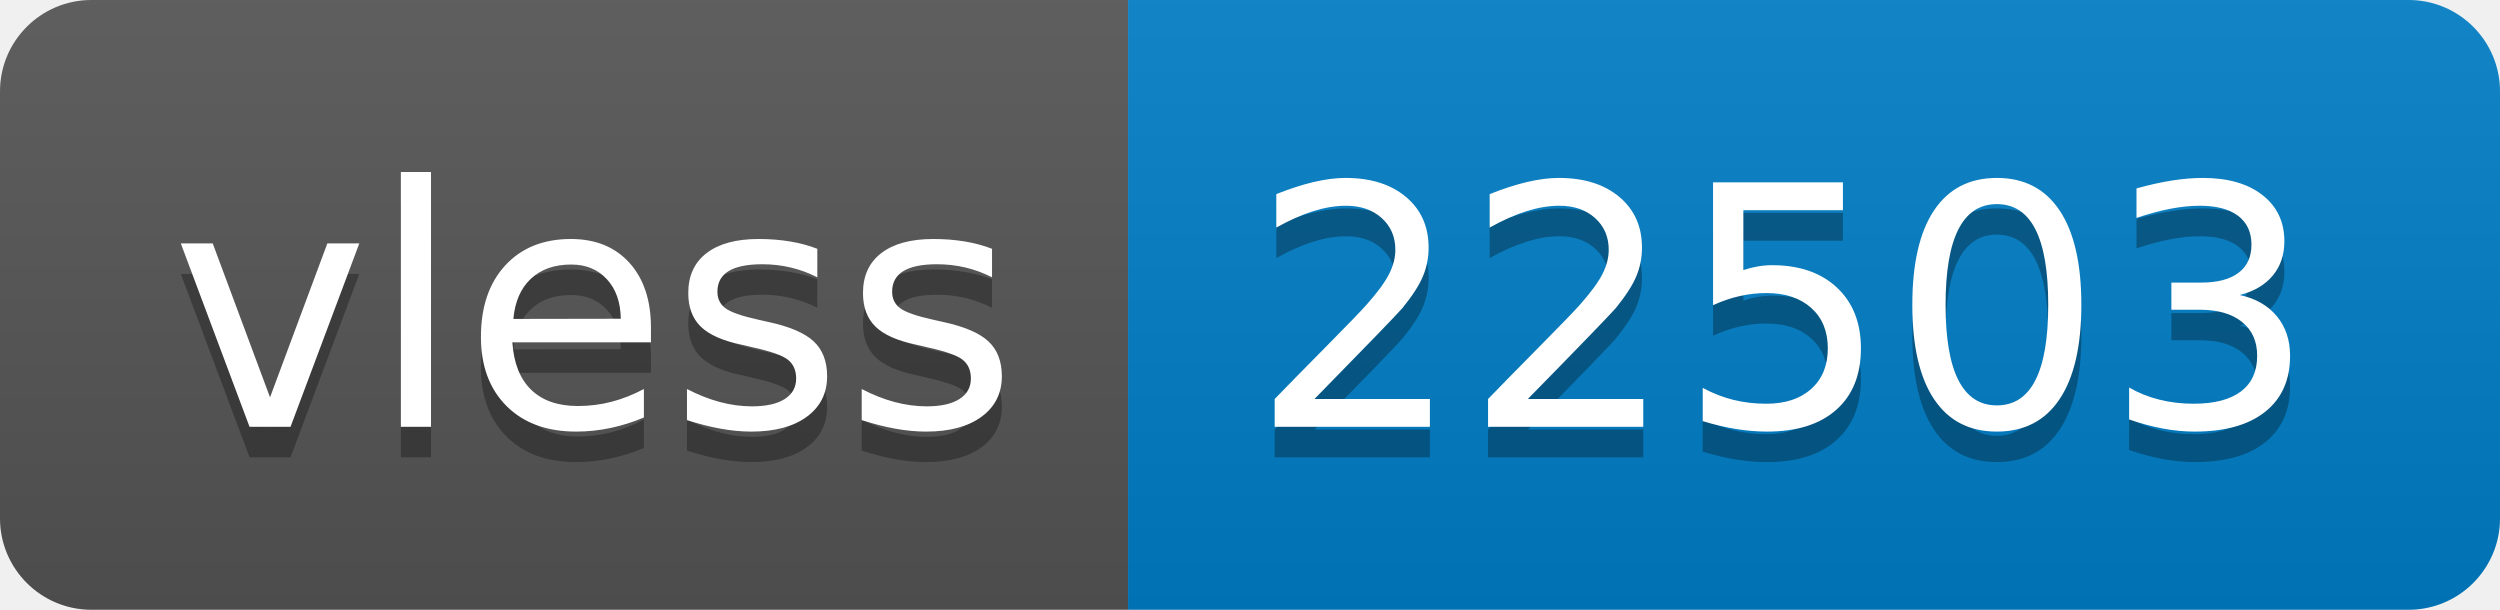
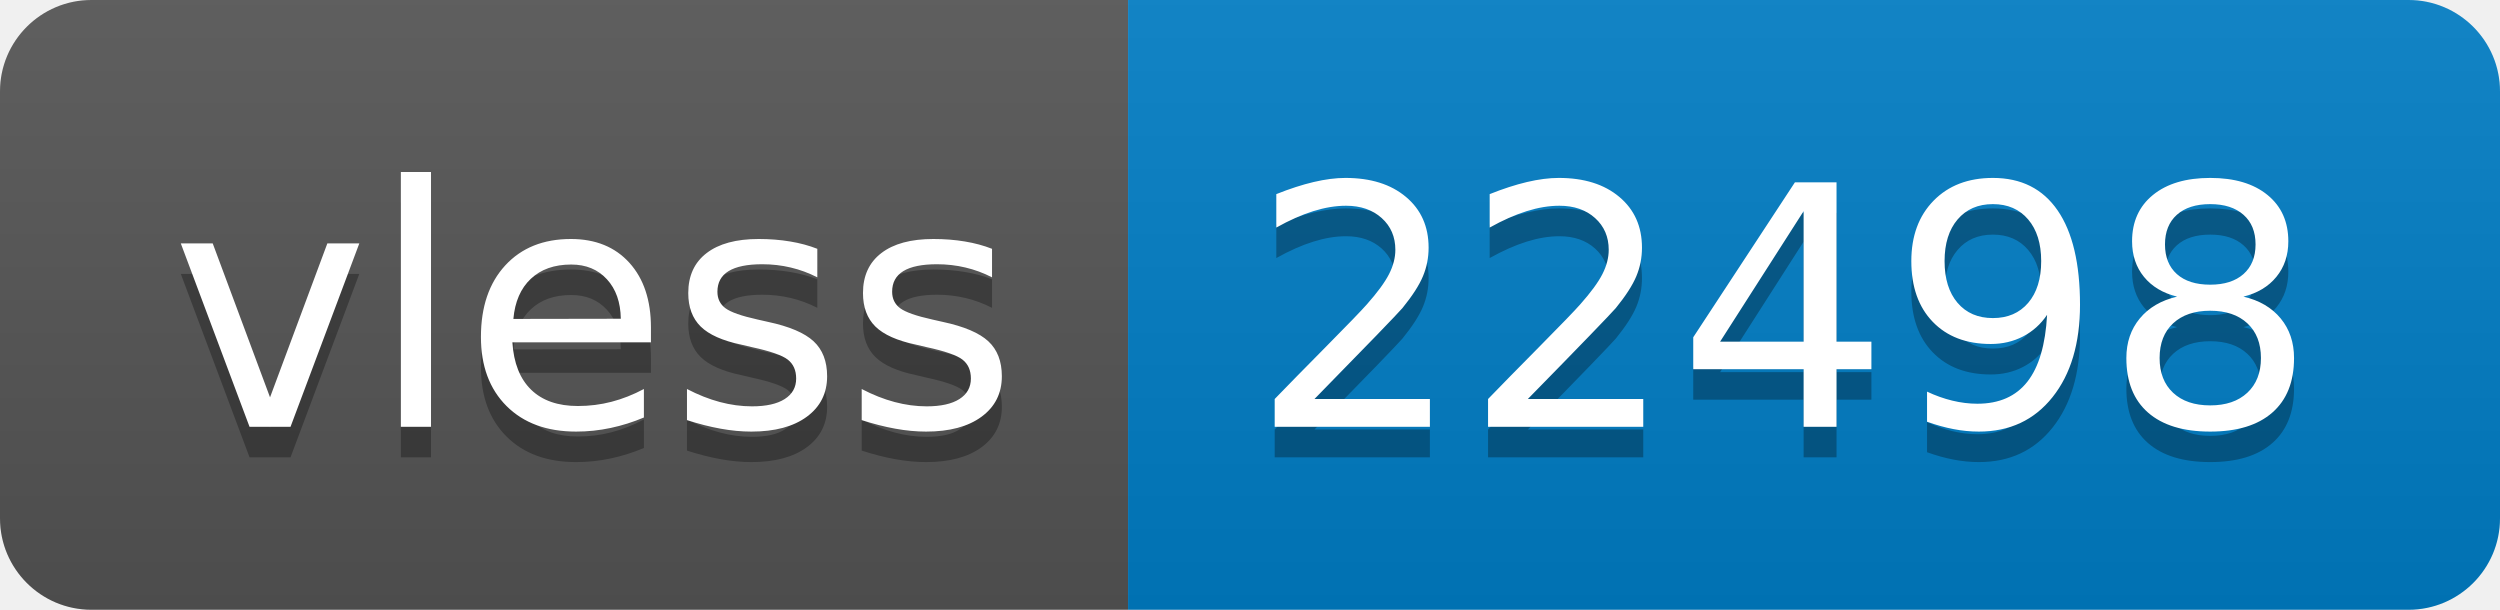
- <svg xmlns="http://www.w3.org/2000/svg" width="82" height="20" role="img" aria-label="vless: 22503">
+ <svg xmlns="http://www.w3.org/2000/svg" width="82" height="20" role="img" aria-label="vless: 22498">
  <linearGradient id="s" x2="0" y2="100%">
    <stop offset="0" stop-color="#bbb" stop-opacity=".1" />
    <stop offset="1" stop-opacity=".1" />
  </linearGradient>
  <clipPath id="r">
    <rect width="82" height="20" rx="3" fill="#fff" />
  </clipPath>
  <g clip-path="url(#r)">
    <rect width="37" height="20" fill="#555" />
    <rect x="37" width="45" height="20" fill="#007ec6" />
    <rect width="82" height="20" fill="url(#s)" />
  </g>
  <g fill="#fff" text-anchor="middle" font-family="Verdana,Geneva,DejaVu Sans,sans-serif" text-rendering="geometricPrecision" font-size="110">
    <text aria-hidden="true" x="195" y="150" fill="#010101" fill-opacity=".3" transform="scale(.1)" textLength="270">vless</text>
    <text x="195" y="140" transform="scale(.1)" fill="#fff" textLength="270">vless</text>
-     <text aria-hidden="true" x="585" y="150" fill="#010101" fill-opacity=".3" transform="scale(.1)" textLength="350">22503</text>
-     <text x="585" y="140" transform="scale(.1)" fill="#fff" textLength="350">22503</text>
+     <text aria-hidden="true" x="585" y="150" fill="#010101" fill-opacity=".3" transform="scale(.1)" textLength="350">22498</text>
+     <text x="585" y="140" transform="scale(.1)" fill="#fff" textLength="350">22498</text>
  </g>
</svg>
